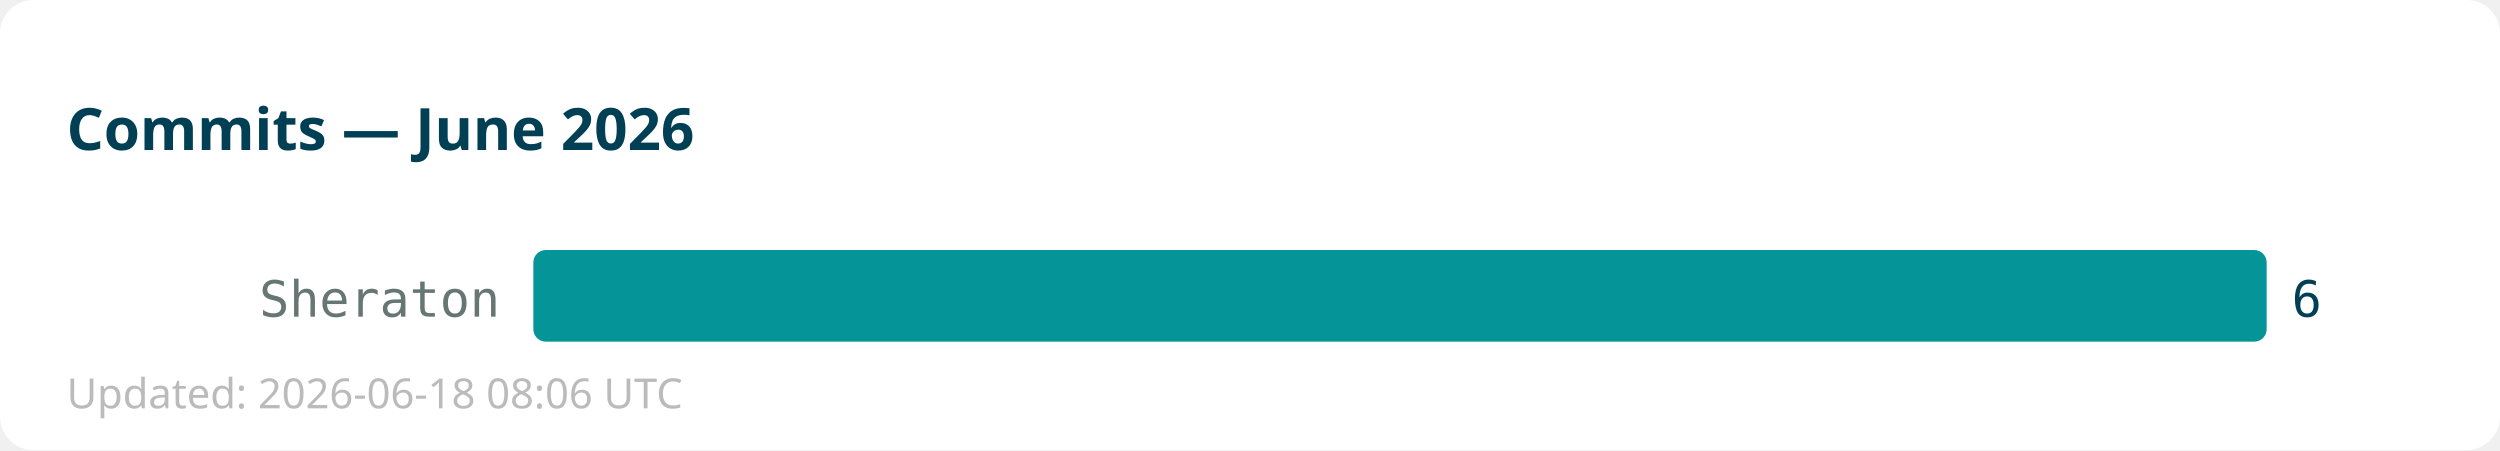
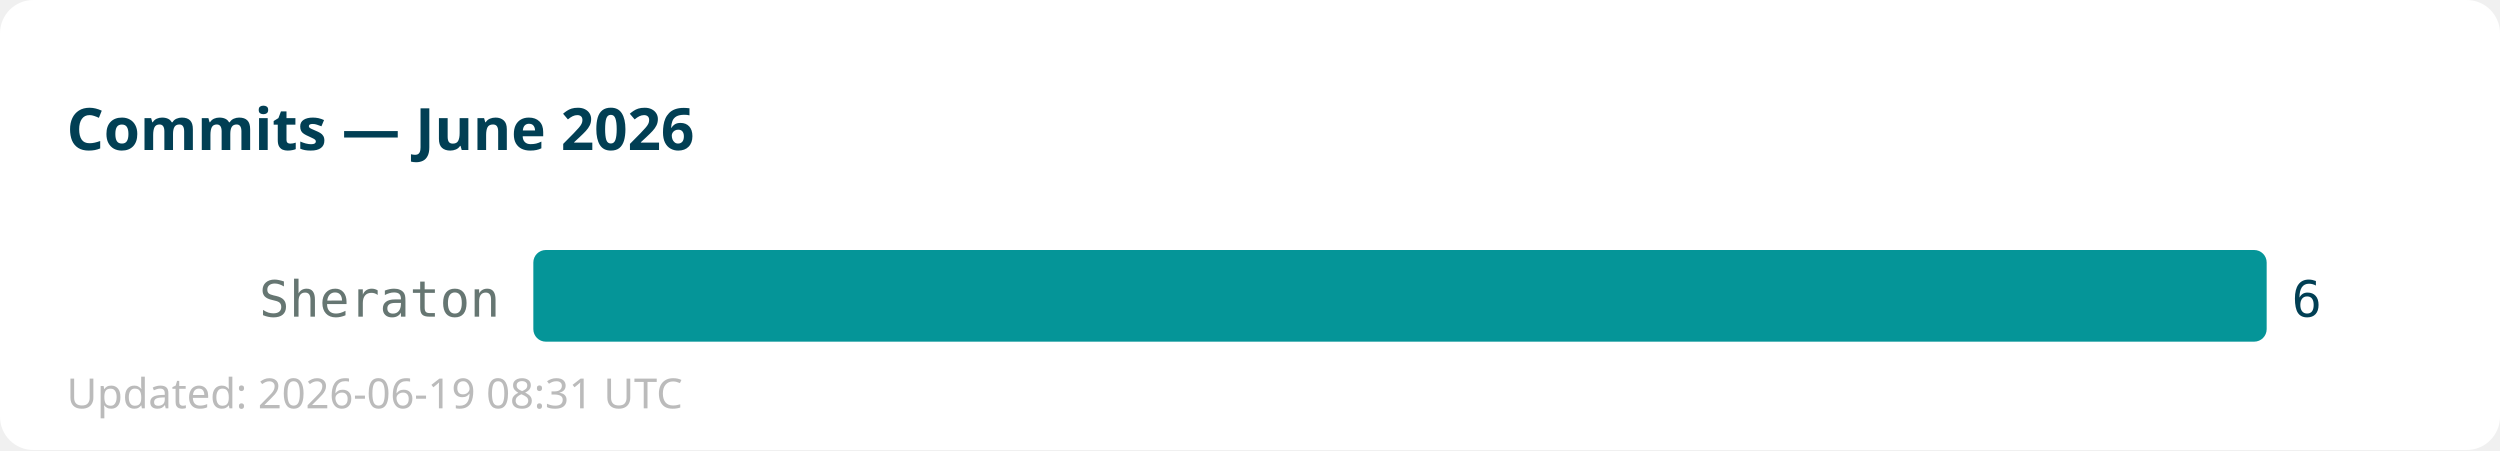
<svg xmlns="http://www.w3.org/2000/svg" width="600" height="108">
  <rect width="600" height="108" fill="#ffffff" rx="8" />
  <text x="16" y="36" font-family="sans-serif" font-size="14" font-weight="bold" fill="#013f54">Commits — June 2026</text>
  <text x="120" y="76" text-anchor="end" font-family="monospace" font-size="12" fill="#667672">Sheraton</text>
  <rect x="128" y="60" width="416" height="22" fill="#059598" rx="3" />
  <text x="550" y="76" font-family="monospace" font-size="12" fill="#013f54">6</text>
-   <text x="16" y="98" font-family="sans-serif" font-size="10" fill="#bbbbbb">Updated: 2026-06-18 08:06 UTC</text>
+   <text x="16" y="98" font-family="sans-serif" font-size="10" fill="#bbbbbb">Updated: 2026-06-19 08:31 UTC</text>
</svg>
